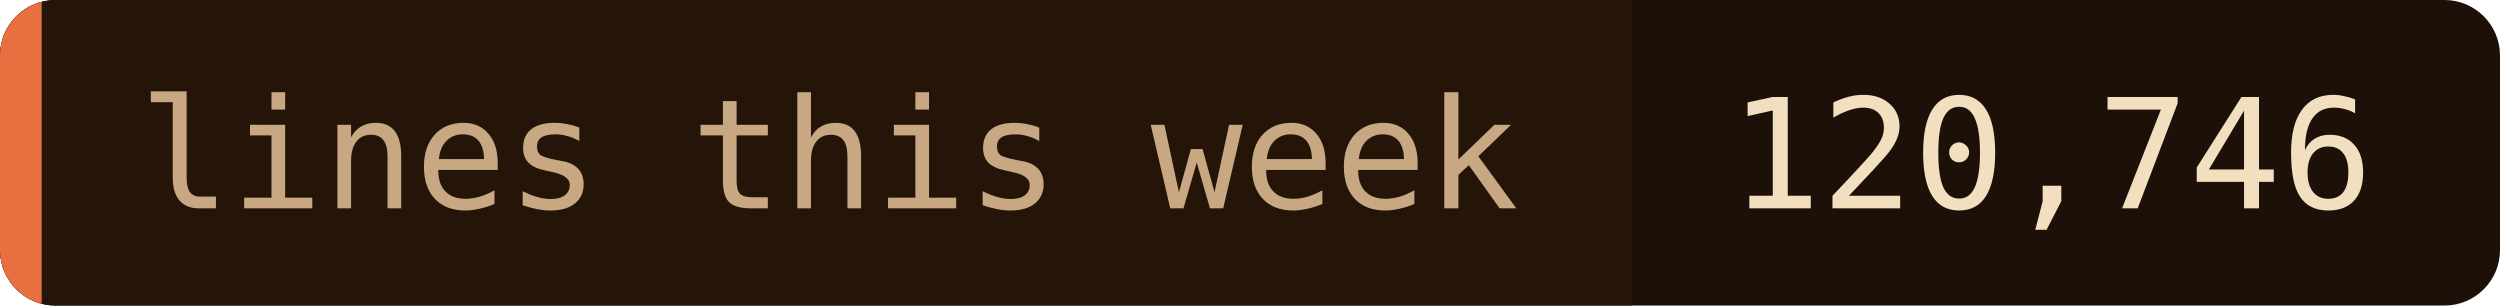
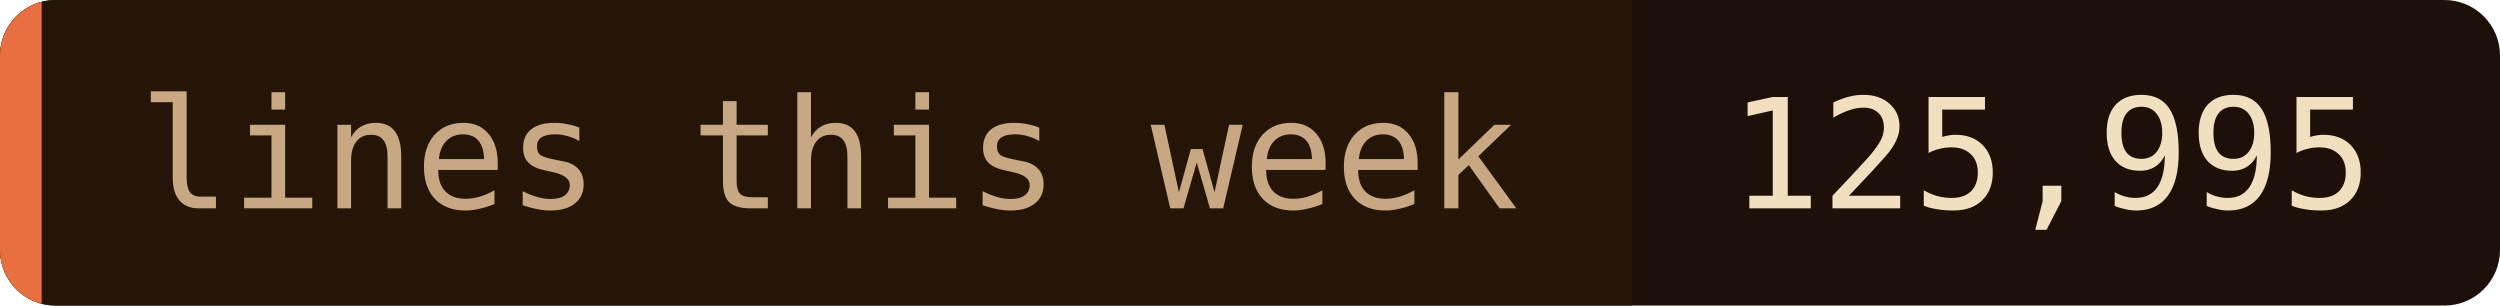
- <svg xmlns="http://www.w3.org/2000/svg" width="180" height="22" role="img" aria-label="lines this week: 120,746">
+ <svg xmlns="http://www.w3.org/2000/svg" width="180" height="22" role="img" aria-label="lines this week: 125,995">
  <clipPath id="c">
    <rect width="180" height="22" rx="4" />
  </clipPath>
  <g clip-path="url(#c)">
    <rect width="180" height="22" fill="#1c1008" />
    <rect width="117.5" height="22" fill="#241508" />
    <rect width="3" height="22" fill="#e87040" />
  </g>
  <g font-family="'JetBrains Mono', 'Fira Code', ui-monospace, SFMono-Regular, Menlo, monospace" font-size="11">
    <text x="10" y="15" fill="#c8a882">lines this week</text>
-     <text x="124.5" y="15" fill="#f2dfc0">120,746</text>
+     <text x="124.5" y="15" fill="#f2dfc0">125,995</text>
  </g>
</svg>
